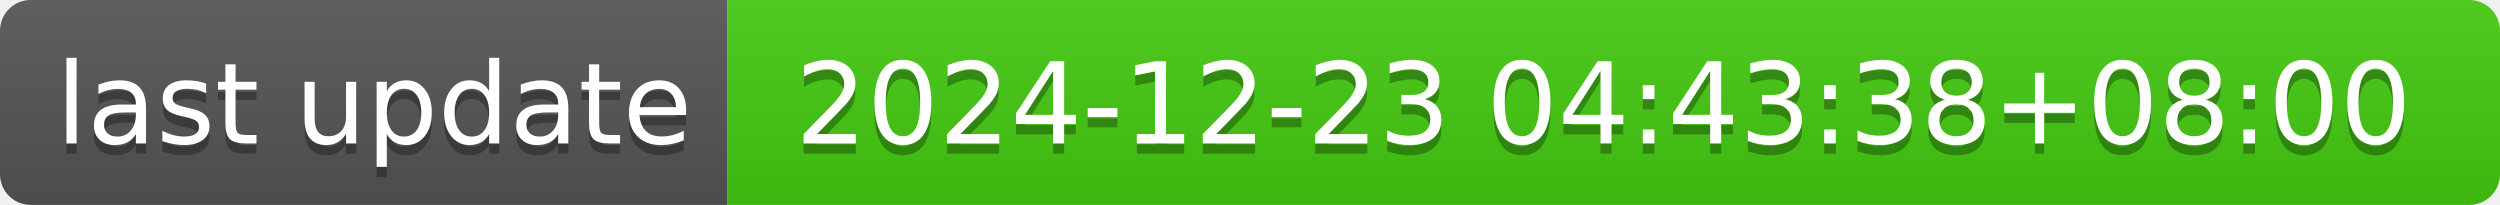
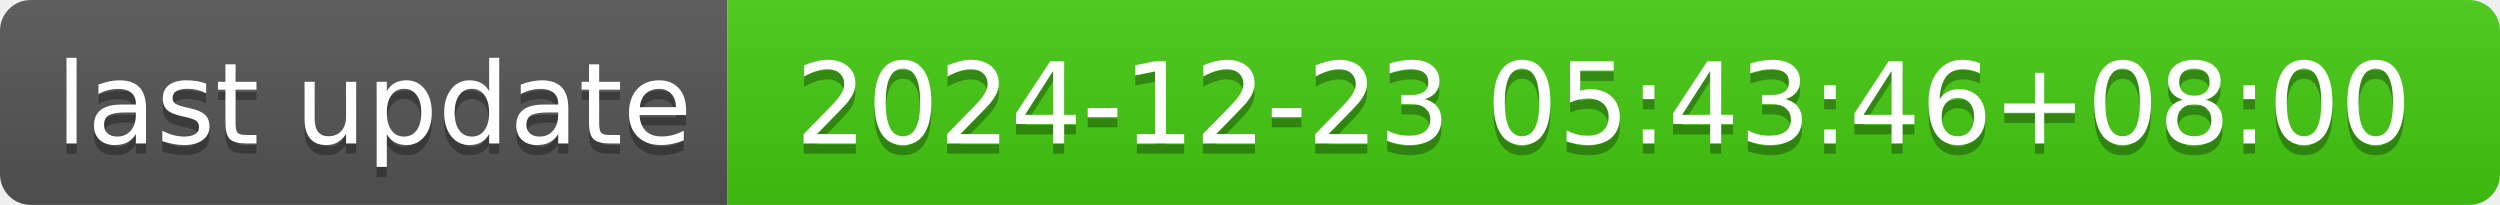
- <svg xmlns="http://www.w3.org/2000/svg" width="244" height="20" role="img" aria-label="last update: 2024-12-23 04:43:38+08:00">
+ <svg xmlns="http://www.w3.org/2000/svg" width="244" height="20" role="img" aria-label="last update: 2024-12-23 05:43:46+08:00">
  <linearGradient id="s" x2="0" y2="100%">
    <stop offset="0" stop-color="#bbb" stop-opacity=".1" />
    <stop offset="1" stop-opacity=".1" />
  </linearGradient>
  <clipPath id="r">
    <rect width="244" height="20" rx="3" fill="#fff" />
  </clipPath>
  <g clip-path="url(#r)">
    <rect width="71" height="20" fill="#555" />
    <rect x="71" width="173" height="20" fill="#4c1" />
    <rect width="244" height="20" fill="url(#s)" />
  </g>
  <g fill="#fff" text-anchor="middle" font-family="Verdana,Geneva,DejaVu Sans,sans-serif" text-rendering="geometricPrecision" font-size="110">
    <text aria-hidden="true" x="365" y="150" fill="#010101" fill-opacity=".3" transform="scale(.1)" textLength="610">last update</text>
    <text x="365" y="140" transform="scale(.1)" fill="#fff" textLength="610">last update</text>
-     <text aria-hidden="true" x="1565" y="150" fill="#010101" fill-opacity=".3" transform="scale(.1)" textLength="1630">2024-12-23 04:43:38+08:00</text>
-     <text x="1565" y="140" transform="scale(.1)" fill="#fff" textLength="1630">2024-12-23 04:43:38+08:00</text>
+     <text aria-hidden="true" x="1565" y="150" fill="#010101" fill-opacity=".3" transform="scale(.1)" textLength="1630">2024-12-23 05:43:46+08:00</text>
+     <text x="1565" y="140" transform="scale(.1)" fill="#fff" textLength="1630">2024-12-23 05:43:46+08:00</text>
  </g>
</svg>
